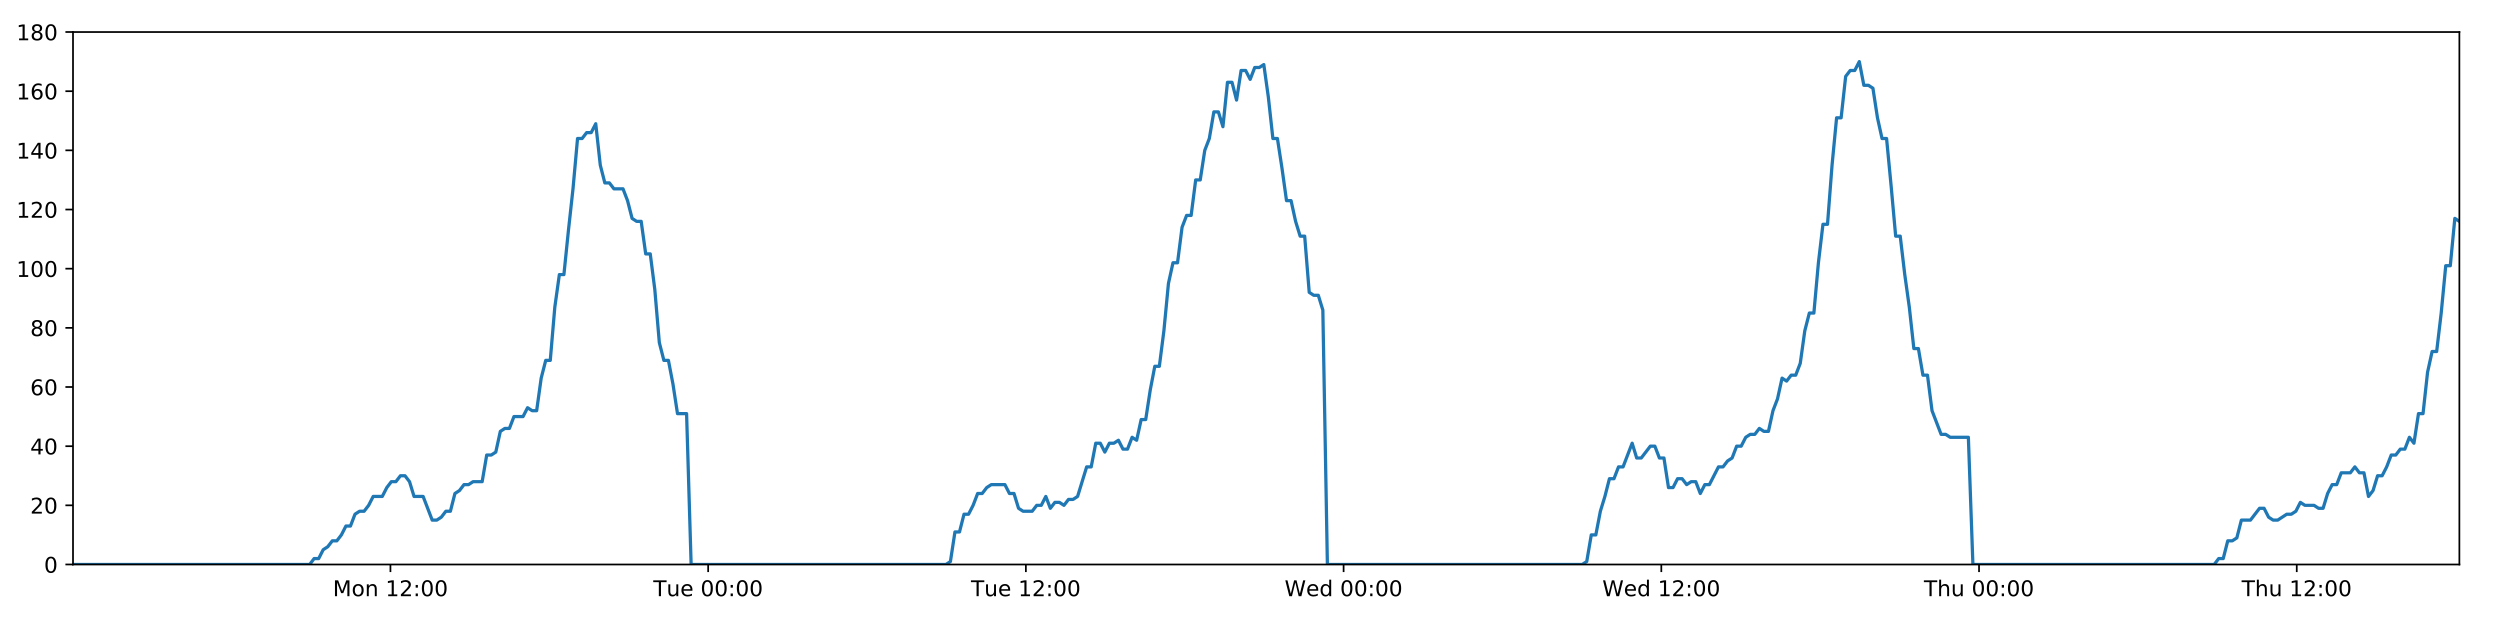
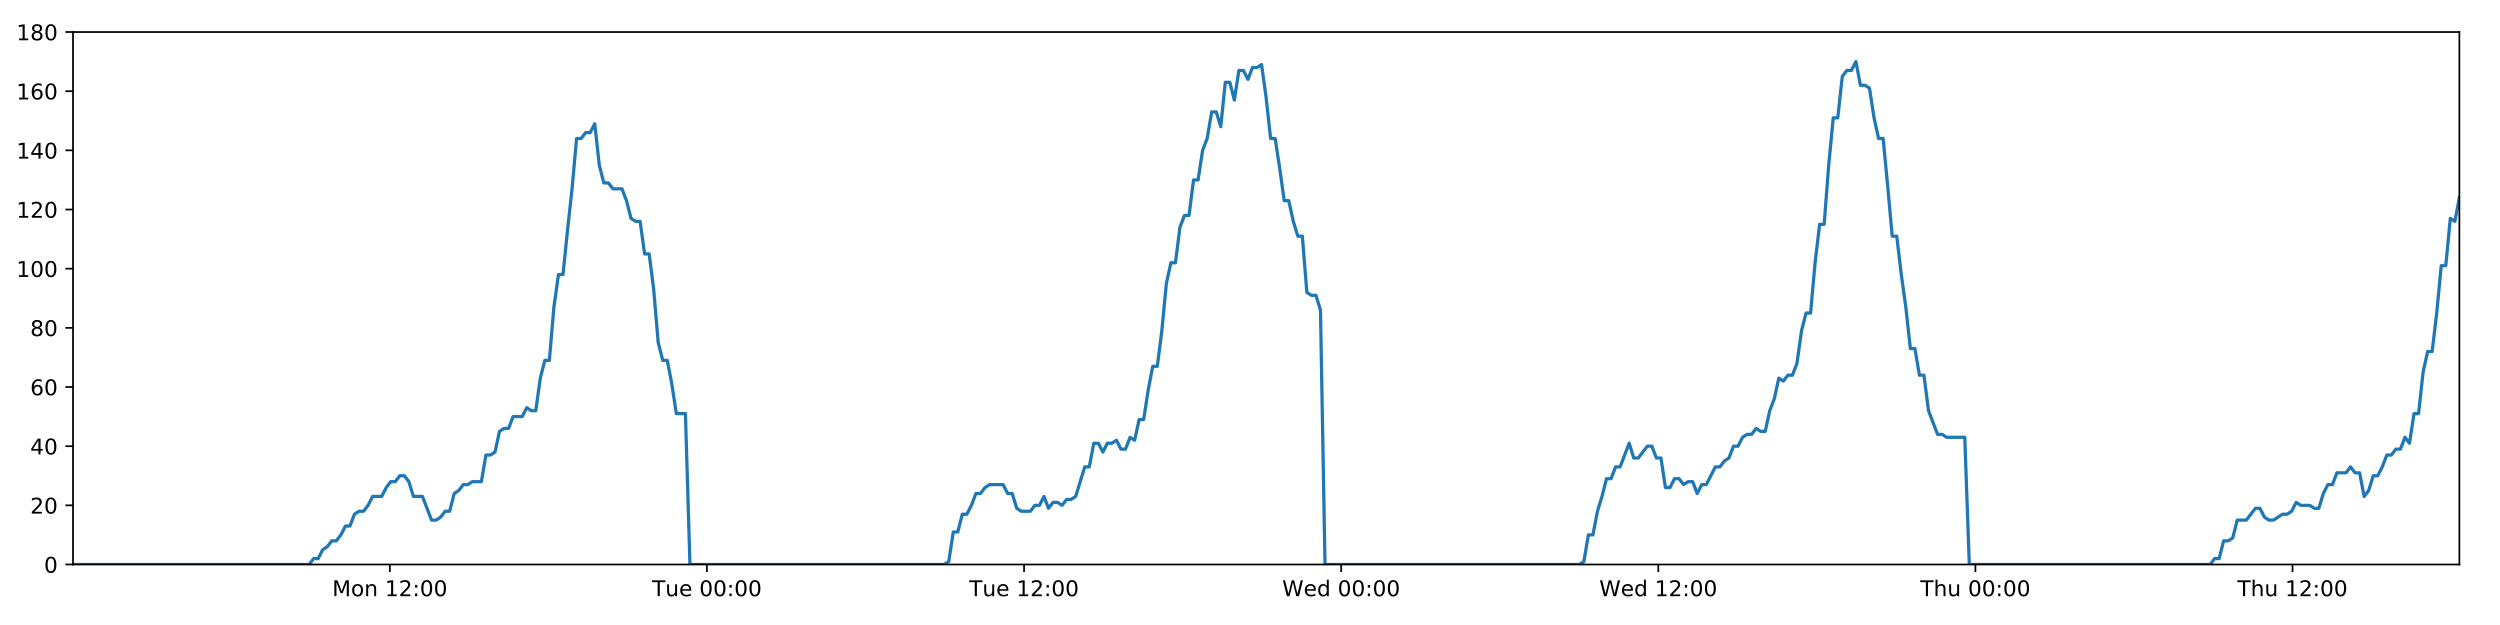
<svg xmlns="http://www.w3.org/2000/svg" xmlns:xlink="http://www.w3.org/1999/xlink" height="288pt" version="1.1" viewBox="0 0 1152 288" width="1152pt">
  <defs>
    <style type="text/css">
*{stroke-linecap:butt;stroke-linejoin:round;}
  </style>
  </defs>
  <g id="figure_1">
    <g id="patch_1">
      <path d="M 0 288  L 1152 288  L 1152 0  L 0 0  z " style="fill:#ffffff;" />
    </g>
    <g id="axes_1">
      <g id="patch_2">
        <path d="M 33.64 260.12  L 1133.28 260.12  L 1133.28 14.76  L 33.64 14.76  z " style="fill:#ffffff;" />
      </g>
      <g id="matplotlib.axis_1">
        <g id="xtick_1">
          <g id="line2d_1">
            <defs>
-               <path d="M 0 0  L 0 3.5  " id="md24f706ff6" style="stroke:#000000;stroke-width:0.8;" />
-             </defs>
-             <g>
-               <use style="stroke:#000000;stroke-width:0.8;" x="179.914" xlink:href="#md24f706ff6" y="260.12" />
+               <path d="M 0 0  L 0 3.5  " id="mb641a6f11e" style="stroke:#000000;stroke-width:0.8;" />
+             </defs>
+             <g>
+               <use style="stroke:#000000;stroke-width:0.8;" x="179.636" xlink:href="#mb641a6f11e" y="260.12" />
            </g>
          </g>
          <g id="text_1">
            <defs>
              <path d="M 9.812 72.906  L 24.516 72.906  L 43.109 23.297  L 61.812 72.906  L 76.516 72.906  L 76.516 0  L 66.891 0  L 66.891 64.016  L 48.094 14.016  L 38.188 14.016  L 19.391 64.016  L 19.391 0  L 9.812 0  z " id="DejaVuSans-77" />
              <path d="M 30.609 48.391  Q 23.391 48.391 19.188 42.75  Q 14.984 37.109 14.984 27.297  Q 14.984 17.484 19.156 11.844  Q 23.344 6.203 30.609 6.203  Q 37.797 6.203 41.984 11.859  Q 46.188 17.531 46.188 27.297  Q 46.188 37.016 41.984 42.703  Q 37.797 48.391 30.609 48.391  z M 30.609 56  Q 42.328 56 49.016 48.375  Q 55.719 40.766 55.719 27.297  Q 55.719 13.875 49.016 6.219  Q 42.328 -1.422 30.609 -1.422  Q 18.844 -1.422 12.172 6.219  Q 5.516 13.875 5.516 27.297  Q 5.516 40.766 12.172 48.375  Q 18.844 56 30.609 56  z " id="DejaVuSans-111" />
              <path d="M 54.891 33.016  L 54.891 0  L 45.906 0  L 45.906 32.719  Q 45.906 40.484 42.875 44.328  Q 39.844 48.188 33.797 48.188  Q 26.516 48.188 22.312 43.547  Q 18.109 38.922 18.109 30.906  L 18.109 0  L 9.078 0  L 9.078 54.688  L 18.109 54.688  L 18.109 46.188  Q 21.344 51.125 25.703 53.562  Q 30.078 56 35.797 56  Q 45.219 56 50.047 50.172  Q 54.891 44.344 54.891 33.016  z " id="DejaVuSans-110" />
              <path id="DejaVuSans-32" />
              <path d="M 12.406 8.297  L 28.516 8.297  L 28.516 63.922  L 10.984 60.406  L 10.984 69.391  L 28.422 72.906  L 38.281 72.906  L 38.281 8.297  L 54.391 8.297  L 54.391 0  L 12.406 0  z " id="DejaVuSans-49" />
              <path d="M 19.188 8.297  L 53.609 8.297  L 53.609 0  L 7.328 0  L 7.328 8.297  Q 12.938 14.109 22.625 23.891  Q 32.328 33.688 34.812 36.531  Q 39.547 41.844 41.422 45.531  Q 43.312 49.219 43.312 52.781  Q 43.312 58.594 39.234 62.25  Q 35.156 65.922 28.609 65.922  Q 23.969 65.922 18.812 64.312  Q 13.672 62.703 7.812 59.422  L 7.812 69.391  Q 13.766 71.781 18.938 73  Q 24.125 74.219 28.422 74.219  Q 39.75 74.219 46.484 68.547  Q 53.219 62.891 53.219 53.422  Q 53.219 48.922 51.531 44.891  Q 49.859 40.875 45.406 35.406  Q 44.188 33.984 37.641 27.219  Q 31.109 20.453 19.188 8.297  z " id="DejaVuSans-50" />
              <path d="M 11.719 12.406  L 22.016 12.406  L 22.016 0  L 11.719 0  z M 11.719 51.703  L 22.016 51.703  L 22.016 39.312  L 11.719 39.312  z " id="DejaVuSans-58" />
              <path d="M 31.781 66.406  Q 24.172 66.406 20.328 58.906  Q 16.5 51.422 16.5 36.375  Q 16.5 21.391 20.328 13.891  Q 24.172 6.391 31.781 6.391  Q 39.453 6.391 43.281 13.891  Q 47.125 21.391 47.125 36.375  Q 47.125 51.422 43.281 58.906  Q 39.453 66.406 31.781 66.406  z M 31.781 74.219  Q 44.047 74.219 50.516 64.516  Q 56.984 54.828 56.984 36.375  Q 56.984 17.969 50.516 8.266  Q 44.047 -1.422 31.781 -1.422  Q 19.531 -1.422 13.062 8.266  Q 6.594 17.969 6.594 36.375  Q 6.594 54.828 13.062 64.516  Q 19.531 74.219 31.781 74.219  z " id="DejaVuSans-48" />
            </defs>
-             <g transform="translate(153.3733 274.7184)scale(0.1 -0.1)">
+             <g transform="translate(153.0955 274.7184)scale(0.1 -0.1)">
              <use xlink:href="#DejaVuSans-77" />
              <use x="86.279" xlink:href="#DejaVuSans-111" />
              <use x="147.461" xlink:href="#DejaVuSans-110" />
              <use x="210.84" xlink:href="#DejaVuSans-32" />
              <use x="242.627" xlink:href="#DejaVuSans-49" />
              <use x="306.25" xlink:href="#DejaVuSans-50" />
              <use x="369.873" xlink:href="#DejaVuSans-58" />
              <use x="403.564" xlink:href="#DejaVuSans-48" />
              <use x="467.188" xlink:href="#DejaVuSans-48" />
            </g>
          </g>
        </g>
        <g id="xtick_2">
          <g id="line2d_2">
            <g>
-               <use style="stroke:#000000;stroke-width:0.8;" x="326.319" xlink:href="#md24f706ff6" y="260.12" />
+               <use style="stroke:#000000;stroke-width:0.8;" x="325.763" xlink:href="#mb641a6f11e" y="260.12" />
            </g>
          </g>
          <g id="text_2">
            <defs>
              <path d="M -0.297 72.906  L 61.375 72.906  L 61.375 64.594  L 35.5 64.594  L 35.5 0  L 25.594 0  L 25.594 64.594  L -0.297 64.594  z " id="DejaVuSans-84" />
              <path d="M 8.5 21.578  L 8.5 54.688  L 17.484 54.688  L 17.484 21.922  Q 17.484 14.156 20.5 10.266  Q 23.531 6.391 29.594 6.391  Q 36.859 6.391 41.078 11.031  Q 45.312 15.672 45.312 23.688  L 45.312 54.688  L 54.297 54.688  L 54.297 0  L 45.312 0  L 45.312 8.406  Q 42.047 3.422 37.719 1  Q 33.406 -1.422 27.688 -1.422  Q 18.266 -1.422 13.375 4.438  Q 8.5 10.297 8.5 21.578  z M 31.109 56  z " id="DejaVuSans-117" />
              <path d="M 56.203 29.594  L 56.203 25.203  L 14.891 25.203  Q 15.484 15.922 20.484 11.062  Q 25.484 6.203 34.422 6.203  Q 39.594 6.203 44.453 7.469  Q 49.312 8.734 54.109 11.281  L 54.109 2.781  Q 49.266 0.734 44.188 -0.344  Q 39.109 -1.422 33.891 -1.422  Q 20.797 -1.422 13.156 6.188  Q 5.516 13.812 5.516 26.812  Q 5.516 40.234 12.766 48.109  Q 20.016 56 32.328 56  Q 43.359 56 49.781 48.891  Q 56.203 41.797 56.203 29.594  z M 47.219 32.234  Q 47.125 39.594 43.094 43.984  Q 39.062 48.391 32.422 48.391  Q 24.906 48.391 20.391 44.141  Q 15.875 39.891 15.188 32.172  z " id="DejaVuSans-101" />
            </defs>
-             <g transform="translate(301.033 274.7184)scale(0.1 -0.1)">
+             <g transform="translate(300.4771 274.7184)scale(0.1 -0.1)">
              <use xlink:href="#DejaVuSans-84" />
              <use x="60.85" xlink:href="#DejaVuSans-117" />
              <use x="124.229" xlink:href="#DejaVuSans-101" />
              <use x="185.752" xlink:href="#DejaVuSans-32" />
              <use x="217.539" xlink:href="#DejaVuSans-48" />
              <use x="281.162" xlink:href="#DejaVuSans-48" />
              <use x="344.785" xlink:href="#DejaVuSans-58" />
              <use x="378.477" xlink:href="#DejaVuSans-48" />
              <use x="442.1" xlink:href="#DejaVuSans-48" />
            </g>
          </g>
        </g>
        <g id="xtick_3">
          <g id="line2d_3">
            <g>
-               <use style="stroke:#000000;stroke-width:0.8;" x="472.724" xlink:href="#md24f706ff6" y="260.12" />
+               <use style="stroke:#000000;stroke-width:0.8;" x="471.89" xlink:href="#mb641a6f11e" y="260.12" />
            </g>
          </g>
          <g id="text_3">
-             <g transform="translate(447.438 274.7184)scale(0.1 -0.1)">
+             <g transform="translate(446.604 274.7184)scale(0.1 -0.1)">
              <use xlink:href="#DejaVuSans-84" />
              <use x="60.85" xlink:href="#DejaVuSans-117" />
              <use x="124.229" xlink:href="#DejaVuSans-101" />
              <use x="185.752" xlink:href="#DejaVuSans-32" />
              <use x="217.539" xlink:href="#DejaVuSans-49" />
              <use x="281.162" xlink:href="#DejaVuSans-50" />
              <use x="344.785" xlink:href="#DejaVuSans-58" />
              <use x="378.477" xlink:href="#DejaVuSans-48" />
              <use x="442.1" xlink:href="#DejaVuSans-48" />
            </g>
          </g>
        </g>
        <g id="xtick_4">
          <g id="line2d_4">
            <g>
-               <use style="stroke:#000000;stroke-width:0.8;" x="619.129" xlink:href="#md24f706ff6" y="260.12" />
+               <use style="stroke:#000000;stroke-width:0.8;" x="618.017" xlink:href="#mb641a6f11e" y="260.12" />
            </g>
          </g>
          <g id="text_4">
            <defs>
              <path d="M 3.328 72.906  L 13.281 72.906  L 28.609 11.281  L 43.891 72.906  L 54.984 72.906  L 70.312 11.281  L 85.594 72.906  L 95.609 72.906  L 77.297 0  L 64.891 0  L 49.516 63.281  L 33.984 0  L 21.578 0  z " id="DejaVuSans-87" />
              <path d="M 45.406 46.391  L 45.406 75.984  L 54.391 75.984  L 54.391 0  L 45.406 0  L 45.406 8.203  Q 42.578 3.328 38.25 0.953  Q 33.938 -1.422 27.875 -1.422  Q 17.969 -1.422 11.734 6.484  Q 5.516 14.406 5.516 27.297  Q 5.516 40.188 11.734 48.094  Q 17.969 56 27.875 56  Q 33.938 56 38.25 53.625  Q 42.578 51.266 45.406 46.391  z M 14.797 27.297  Q 14.797 17.391 18.875 11.75  Q 22.953 6.109 30.078 6.109  Q 37.203 6.109 41.297 11.75  Q 45.406 17.391 45.406 27.297  Q 45.406 37.203 41.297 42.844  Q 37.203 48.484 30.078 48.484  Q 22.953 48.484 18.875 42.844  Q 14.797 37.203 14.797 27.297  z " id="DejaVuSans-100" />
            </defs>
-             <g transform="translate(591.9399 274.7184)scale(0.1 -0.1)">
+             <g transform="translate(590.8278 274.7184)scale(0.1 -0.1)">
              <use xlink:href="#DejaVuSans-87" />
              <use x="98.799" xlink:href="#DejaVuSans-101" />
              <use x="160.322" xlink:href="#DejaVuSans-100" />
              <use x="223.799" xlink:href="#DejaVuSans-32" />
              <use x="255.586" xlink:href="#DejaVuSans-48" />
              <use x="319.209" xlink:href="#DejaVuSans-48" />
              <use x="382.832" xlink:href="#DejaVuSans-58" />
              <use x="416.523" xlink:href="#DejaVuSans-48" />
              <use x="480.146" xlink:href="#DejaVuSans-48" />
            </g>
          </g>
        </g>
        <g id="xtick_5">
          <g id="line2d_5">
            <g>
-               <use style="stroke:#000000;stroke-width:0.8;" x="765.534" xlink:href="#md24f706ff6" y="260.12" />
+               <use style="stroke:#000000;stroke-width:0.8;" x="764.144" xlink:href="#mb641a6f11e" y="260.12" />
            </g>
          </g>
          <g id="text_5">
-             <g transform="translate(738.3449 274.7184)scale(0.1 -0.1)">
+             <g transform="translate(736.9547 274.7184)scale(0.1 -0.1)">
              <use xlink:href="#DejaVuSans-87" />
              <use x="98.799" xlink:href="#DejaVuSans-101" />
              <use x="160.322" xlink:href="#DejaVuSans-100" />
              <use x="223.799" xlink:href="#DejaVuSans-32" />
              <use x="255.586" xlink:href="#DejaVuSans-49" />
              <use x="319.209" xlink:href="#DejaVuSans-50" />
              <use x="382.832" xlink:href="#DejaVuSans-58" />
              <use x="416.523" xlink:href="#DejaVuSans-48" />
              <use x="480.146" xlink:href="#DejaVuSans-48" />
            </g>
          </g>
        </g>
        <g id="xtick_6">
          <g id="line2d_6">
            <g>
-               <use style="stroke:#000000;stroke-width:0.8;" x="911.939" xlink:href="#md24f706ff6" y="260.12" />
+               <use style="stroke:#000000;stroke-width:0.8;" x="910.271" xlink:href="#mb641a6f11e" y="260.12" />
            </g>
          </g>
          <g id="text_6">
            <defs>
              <path d="M 54.891 33.016  L 54.891 0  L 45.906 0  L 45.906 32.719  Q 45.906 40.484 42.875 44.328  Q 39.844 48.188 33.797 48.188  Q 26.516 48.188 22.312 43.547  Q 18.109 38.922 18.109 30.906  L 18.109 0  L 9.078 0  L 9.078 75.984  L 18.109 75.984  L 18.109 46.188  Q 21.344 51.125 25.703 53.562  Q 30.078 56 35.797 56  Q 45.219 56 50.047 50.172  Q 54.891 44.344 54.891 33.016  z " id="DejaVuSans-104" />
            </defs>
-             <g transform="translate(886.5492 274.7184)scale(0.1 -0.1)">
+             <g transform="translate(884.8809 274.7184)scale(0.1 -0.1)">
              <use xlink:href="#DejaVuSans-84" />
              <use x="61.084" xlink:href="#DejaVuSans-104" />
              <use x="124.463" xlink:href="#DejaVuSans-117" />
              <use x="187.842" xlink:href="#DejaVuSans-32" />
              <use x="219.629" xlink:href="#DejaVuSans-48" />
              <use x="283.252" xlink:href="#DejaVuSans-48" />
              <use x="346.875" xlink:href="#DejaVuSans-58" />
              <use x="380.566" xlink:href="#DejaVuSans-48" />
              <use x="444.189" xlink:href="#DejaVuSans-48" />
            </g>
          </g>
        </g>
        <g id="xtick_7">
          <g id="line2d_7">
            <g>
-               <use style="stroke:#000000;stroke-width:0.8;" x="1058.344" xlink:href="#md24f706ff6" y="260.12" />
+               <use style="stroke:#000000;stroke-width:0.8;" x="1056.398" xlink:href="#mb641a6f11e" y="260.12" />
            </g>
          </g>
          <g id="text_7">
-             <g transform="translate(1032.954 274.7184)scale(0.1 -0.1)">
+             <g transform="translate(1031.008 274.7184)scale(0.1 -0.1)">
              <use xlink:href="#DejaVuSans-84" />
              <use x="61.084" xlink:href="#DejaVuSans-104" />
              <use x="124.463" xlink:href="#DejaVuSans-117" />
              <use x="187.842" xlink:href="#DejaVuSans-32" />
              <use x="219.629" xlink:href="#DejaVuSans-49" />
              <use x="283.252" xlink:href="#DejaVuSans-50" />
              <use x="346.875" xlink:href="#DejaVuSans-58" />
              <use x="380.566" xlink:href="#DejaVuSans-48" />
              <use x="444.189" xlink:href="#DejaVuSans-48" />
            </g>
          </g>
        </g>
      </g>
      <g id="matplotlib.axis_2">
        <g id="ytick_1">
          <g id="line2d_8">
            <defs>
-               <path d="M 0 0  L -3.5 0  " id="m2446e989fa" style="stroke:#000000;stroke-width:0.8;" />
-             </defs>
-             <g>
-               <use style="stroke:#000000;stroke-width:0.8;" x="33.64" xlink:href="#m2446e989fa" y="260.12" />
+               <path d="M 0 0  L -3.5 0  " id="m681b624853" style="stroke:#000000;stroke-width:0.8;" />
+             </defs>
+             <g>
+               <use style="stroke:#000000;stroke-width:0.8;" x="33.64" xlink:href="#m681b624853" y="260.12" />
            </g>
          </g>
          <g id="text_8">
            <g transform="translate(20.2775 263.9192)scale(0.1 -0.1)">
              <use xlink:href="#DejaVuSans-48" />
            </g>
          </g>
        </g>
        <g id="ytick_2">
          <g id="line2d_9">
            <g>
-               <use style="stroke:#000000;stroke-width:0.8;" x="33.64" xlink:href="#m2446e989fa" y="232.858" />
+               <use style="stroke:#000000;stroke-width:0.8;" x="33.64" xlink:href="#m681b624853" y="232.858" />
            </g>
          </g>
          <g id="text_9">
            <g transform="translate(13.915 236.657)scale(0.1 -0.1)">
              <use xlink:href="#DejaVuSans-50" />
              <use x="63.623" xlink:href="#DejaVuSans-48" />
            </g>
          </g>
        </g>
        <g id="ytick_3">
          <g id="line2d_10">
            <g>
-               <use style="stroke:#000000;stroke-width:0.8;" x="33.64" xlink:href="#m2446e989fa" y="205.596" />
+               <use style="stroke:#000000;stroke-width:0.8;" x="33.64" xlink:href="#m681b624853" y="205.596" />
            </g>
          </g>
          <g id="text_10">
            <defs>
              <path d="M 37.797 64.312  L 12.891 25.391  L 37.797 25.391  z M 35.203 72.906  L 47.609 72.906  L 47.609 25.391  L 58.016 25.391  L 58.016 17.188  L 47.609 17.188  L 47.609 0  L 37.797 0  L 37.797 17.188  L 4.891 17.188  L 4.891 26.703  z " id="DejaVuSans-52" />
            </defs>
            <g transform="translate(13.915 209.3948)scale(0.1 -0.1)">
              <use xlink:href="#DejaVuSans-52" />
              <use x="63.623" xlink:href="#DejaVuSans-48" />
            </g>
          </g>
        </g>
        <g id="ytick_4">
          <g id="line2d_11">
            <g>
-               <use style="stroke:#000000;stroke-width:0.8;" x="33.64" xlink:href="#m2446e989fa" y="178.333" />
+               <use style="stroke:#000000;stroke-width:0.8;" x="33.64" xlink:href="#m681b624853" y="178.333" />
            </g>
          </g>
          <g id="text_11">
            <defs>
              <path d="M 33.016 40.375  Q 26.375 40.375 22.484 35.828  Q 18.609 31.297 18.609 23.391  Q 18.609 15.531 22.484 10.953  Q 26.375 6.391 33.016 6.391  Q 39.656 6.391 43.531 10.953  Q 47.406 15.531 47.406 23.391  Q 47.406 31.297 43.531 35.828  Q 39.656 40.375 33.016 40.375  z M 52.594 71.297  L 52.594 62.312  Q 48.875 64.062 45.094 64.984  Q 41.312 65.922 37.594 65.922  Q 27.828 65.922 22.672 59.328  Q 17.531 52.734 16.797 39.406  Q 19.672 43.656 24.016 45.922  Q 28.375 48.188 33.594 48.188  Q 44.578 48.188 50.953 41.516  Q 57.328 34.859 57.328 23.391  Q 57.328 12.156 50.688 5.359  Q 44.047 -1.422 33.016 -1.422  Q 20.359 -1.422 13.672 8.266  Q 6.984 17.969 6.984 36.375  Q 6.984 53.656 15.188 63.938  Q 23.391 74.219 37.203 74.219  Q 40.922 74.219 44.703 73.484  Q 48.484 72.75 52.594 71.297  z " id="DejaVuSans-54" />
            </defs>
            <g transform="translate(13.915 182.1326)scale(0.1 -0.1)">
              <use xlink:href="#DejaVuSans-54" />
              <use x="63.623" xlink:href="#DejaVuSans-48" />
            </g>
          </g>
        </g>
        <g id="ytick_5">
          <g id="line2d_12">
            <g>
-               <use style="stroke:#000000;stroke-width:0.8;" x="33.64" xlink:href="#m2446e989fa" y="151.071" />
+               <use style="stroke:#000000;stroke-width:0.8;" x="33.64" xlink:href="#m681b624853" y="151.071" />
            </g>
          </g>
          <g id="text_12">
            <defs>
              <path d="M 31.781 34.625  Q 24.75 34.625 20.719 30.859  Q 16.703 27.094 16.703 20.516  Q 16.703 13.922 20.719 10.156  Q 24.75 6.391 31.781 6.391  Q 38.812 6.391 42.859 10.172  Q 46.922 13.969 46.922 20.516  Q 46.922 27.094 42.891 30.859  Q 38.875 34.625 31.781 34.625  z M 21.922 38.812  Q 15.578 40.375 12.031 44.719  Q 8.5 49.078 8.5 55.328  Q 8.5 64.062 14.719 69.141  Q 20.953 74.219 31.781 74.219  Q 42.672 74.219 48.875 69.141  Q 55.078 64.062 55.078 55.328  Q 55.078 49.078 51.531 44.719  Q 48 40.375 41.703 38.812  Q 48.828 37.156 52.797 32.312  Q 56.781 27.484 56.781 20.516  Q 56.781 9.906 50.312 4.234  Q 43.844 -1.422 31.781 -1.422  Q 19.734 -1.422 13.25 4.234  Q 6.781 9.906 6.781 20.516  Q 6.781 27.484 10.781 32.312  Q 14.797 37.156 21.922 38.812  z M 18.312 54.391  Q 18.312 48.734 21.844 45.562  Q 25.391 42.391 31.781 42.391  Q 38.141 42.391 41.719 45.562  Q 45.312 48.734 45.312 54.391  Q 45.312 60.062 41.719 63.234  Q 38.141 66.406 31.781 66.406  Q 25.391 66.406 21.844 63.234  Q 18.312 60.062 18.312 54.391  z " id="DejaVuSans-56" />
            </defs>
            <g transform="translate(13.915 154.8703)scale(0.1 -0.1)">
              <use xlink:href="#DejaVuSans-56" />
              <use x="63.623" xlink:href="#DejaVuSans-48" />
            </g>
          </g>
        </g>
        <g id="ytick_6">
          <g id="line2d_13">
            <g>
-               <use style="stroke:#000000;stroke-width:0.8;" x="33.64" xlink:href="#m2446e989fa" y="123.809" />
+               <use style="stroke:#000000;stroke-width:0.8;" x="33.64" xlink:href="#m681b624853" y="123.809" />
            </g>
          </g>
          <g id="text_13">
            <g transform="translate(7.5525 127.6081)scale(0.1 -0.1)">
              <use xlink:href="#DejaVuSans-49" />
              <use x="63.623" xlink:href="#DejaVuSans-48" />
              <use x="127.246" xlink:href="#DejaVuSans-48" />
            </g>
          </g>
        </g>
        <g id="ytick_7">
          <g id="line2d_14">
            <g>
-               <use style="stroke:#000000;stroke-width:0.8;" x="33.64" xlink:href="#m2446e989fa" y="96.547" />
+               <use style="stroke:#000000;stroke-width:0.8;" x="33.64" xlink:href="#m681b624853" y="96.547" />
            </g>
          </g>
          <g id="text_14">
            <g transform="translate(7.5525 100.3459)scale(0.1 -0.1)">
              <use xlink:href="#DejaVuSans-49" />
              <use x="63.623" xlink:href="#DejaVuSans-50" />
              <use x="127.246" xlink:href="#DejaVuSans-48" />
            </g>
          </g>
        </g>
        <g id="ytick_8">
          <g id="line2d_15">
            <g>
-               <use style="stroke:#000000;stroke-width:0.8;" x="33.64" xlink:href="#m2446e989fa" y="69.284" />
+               <use style="stroke:#000000;stroke-width:0.8;" x="33.64" xlink:href="#m681b624853" y="69.284" />
            </g>
          </g>
          <g id="text_15">
            <g transform="translate(7.5525 73.08366)scale(0.1 -0.1)">
              <use xlink:href="#DejaVuSans-49" />
              <use x="63.623" xlink:href="#DejaVuSans-52" />
              <use x="127.246" xlink:href="#DejaVuSans-48" />
            </g>
          </g>
        </g>
        <g id="ytick_9">
          <g id="line2d_16">
            <g>
-               <use style="stroke:#000000;stroke-width:0.8;" x="33.64" xlink:href="#m2446e989fa" y="42.022" />
+               <use style="stroke:#000000;stroke-width:0.8;" x="33.64" xlink:href="#m681b624853" y="42.022" />
            </g>
          </g>
          <g id="text_16">
            <g transform="translate(7.5525 45.82144)scale(0.1 -0.1)">
              <use xlink:href="#DejaVuSans-49" />
              <use x="63.623" xlink:href="#DejaVuSans-54" />
              <use x="127.246" xlink:href="#DejaVuSans-48" />
            </g>
          </g>
        </g>
        <g id="ytick_10">
          <g id="line2d_17">
            <g>
-               <use style="stroke:#000000;stroke-width:0.8;" x="33.64" xlink:href="#m2446e989fa" y="14.76" />
+               <use style="stroke:#000000;stroke-width:0.8;" x="33.64" xlink:href="#m681b624853" y="14.76" />
            </g>
          </g>
          <g id="text_17">
            <g transform="translate(7.5525 18.55922)scale(0.1 -0.1)">
              <use xlink:href="#DejaVuSans-49" />
              <use x="63.623" xlink:href="#DejaVuSans-56" />
              <use x="127.246" xlink:href="#DejaVuSans-48" />
            </g>
          </g>
        </g>
      </g>
      <g id="line2d_18">
-         <path clip-path="url(#p4cc4ca9ed0)" d="M 33.64 260.12  L 142.688 260.12  L 144.746 257.394  L 146.843 257.394  L 148.934 253.304  L 151.025 251.941  L 153.12 249.215  L 155.213 249.215  L 157.309 246.489  L 159.402 242.4  L 161.493 242.4  L 163.586 236.947  L 165.681 235.584  L 167.775 235.584  L 169.87 232.858  L 171.961 228.768  L 176.146 228.768  L 178.237 224.679  L 180.33 221.953  L 182.423 221.953  L 184.52 219.227  L 186.614 219.227  L 188.709 221.953  L 190.799 228.768  L 194.98 228.768  L 199.162 239.673  L 201.259 239.673  L 203.353 238.31  L 205.449 235.584  L 207.54 235.584  L 209.63 227.405  L 211.72 226.042  L 213.812 223.316  L 215.902 223.316  L 217.997 221.953  L 222.18 221.953  L 224.275 209.685  L 226.365 209.685  L 228.458 208.322  L 230.549 198.78  L 232.645 197.417  L 234.737 197.417  L 236.828 191.964  L 241.011 191.964  L 243.106 187.875  L 245.197 189.238  L 247.288 189.238  L 249.379 174.244  L 251.471 166.065  L 253.564 166.065  L 255.659 141.529  L 257.755 126.535  L 259.848 126.535  L 261.945 106.088  L 264.038 87.005  L 266.133 63.832  L 268.229 63.832  L 270.324 61.106  L 272.419 61.106  L 274.514 57.016  L 276.611 76.1  L 278.708 84.279  L 280.804 84.279  L 282.896 87.005  L 287.079 87.005  L 289.171 92.457  L 291.263 100.636  L 293.358 101.999  L 295.452 101.999  L 297.544 116.993  L 299.636 116.993  L 301.729 133.351  L 303.821 157.887  L 305.914 166.065  L 308.007 166.065  L 310.098 176.97  L 312.191 190.601  L 316.379 190.601  L 318.472 260.12  L 435.89 260.12  L 437.947 258.757  L 440.04 245.126  L 442.131 245.126  L 444.221 236.947  L 446.317 236.947  L 448.408 232.858  L 450.5 227.405  L 452.591 227.405  L 454.684 224.679  L 456.778 223.316  L 463.06 223.316  L 465.151 227.405  L 467.247 227.405  L 469.347 234.221  L 471.438 235.584  L 475.628 235.584  L 477.723 232.858  L 479.816 232.858  L 481.907 228.768  L 483.998 234.221  L 486.088 231.495  L 488.186 231.495  L 490.276 232.858  L 492.367 230.132  L 494.458 230.132  L 496.549 228.768  L 500.735 215.137  L 502.827 215.137  L 504.919 204.232  L 507.01 204.232  L 509.102 208.322  L 511.193 204.232  L 513.283 204.232  L 515.374 202.869  L 517.464 206.959  L 519.559 206.959  L 521.667 201.506  L 523.761 202.869  L 525.852 193.328  L 527.944 193.328  L 530.037 179.696  L 532.133 168.792  L 534.226 168.792  L 536.323 152.434  L 538.419 130.624  L 540.509 121.083  L 542.603 121.083  L 544.694 104.725  L 546.786 99.273  L 548.878 99.273  L 550.971 82.916  L 553.066 82.916  L 555.157 69.284  L 557.25 63.832  L 559.343 51.564  L 561.436 51.564  L 563.527 58.38  L 565.62 37.933  L 567.714 37.933  L 569.805 46.112  L 571.898 32.48  L 573.99 32.48  L 576.083 36.57  L 578.173 31.117  L 580.266 31.117  L 582.359 29.754  L 584.454 44.748  L 586.547 63.832  L 588.64 63.832  L 590.732 77.463  L 592.828 92.457  L 594.919 92.457  L 597.011 101.999  L 599.104 108.815  L 601.195 108.815  L 603.289 134.714  L 605.382 136.077  L 607.474 136.077  L 609.567 142.892  L 611.659 260.12  L 729.076 260.12  L 731.168 258.757  L 733.259 246.489  L 735.354 246.489  L 737.445 235.584  L 739.536 228.768  L 741.628 220.59  L 743.719 220.59  L 745.812 215.137  L 747.907 215.137  L 752.094 204.232  L 754.189 211.048  L 756.282 211.048  L 760.467 205.596  L 762.559 205.596  L 764.652 211.048  L 766.745 211.048  L 768.84 224.679  L 770.932 224.679  L 773.024 220.59  L 775.116 220.59  L 777.216 223.316  L 779.307 221.953  L 781.403 221.953  L 783.498 227.405  L 785.59 223.316  L 787.683 223.316  L 791.873 215.137  L 793.967 215.137  L 796.062 212.411  L 798.155 211.048  L 800.248 205.596  L 802.34 205.596  L 804.434 201.506  L 806.526 200.143  L 808.618 200.143  L 810.71 197.417  L 812.803 198.78  L 814.896 198.78  L 816.989 189.238  L 819.081 183.786  L 821.175 174.244  L 823.265 175.607  L 825.365 172.881  L 827.459 172.881  L 829.553 167.428  L 831.651 152.434  L 833.742 144.256  L 835.833 144.256  L 837.926 121.083  L 840.02 103.362  L 842.113 103.362  L 844.21 76.1  L 846.302 54.29  L 848.392 54.29  L 850.483 35.207  L 852.58 32.48  L 854.671 32.48  L 856.762 28.391  L 858.857 39.296  L 860.953 39.296  L 863.043 40.659  L 865.139 54.29  L 867.24 63.832  L 869.334 63.832  L 871.427 85.642  L 873.524 108.815  L 875.621 108.815  L 877.716 126.535  L 879.81 141.529  L 881.903 160.613  L 883.996 160.613  L 886.088 172.881  L 888.181 172.881  L 890.276 189.238  L 894.464 200.143  L 896.557 200.143  L 898.651 201.506  L 907.021 201.506  L 909.115 260.12  L 1020.307 260.12  L 1022.365 257.394  L 1024.457 257.394  L 1026.553 249.215  L 1028.644 249.215  L 1030.734 247.852  L 1032.824 239.673  L 1037.007 239.673  L 1041.194 234.221  L 1043.285 234.221  L 1045.376 238.31  L 1047.468 239.673  L 1049.558 239.673  L 1053.741 236.947  L 1055.832 236.947  L 1057.924 235.584  L 1060.015 231.495  L 1062.105 232.858  L 1066.293 232.858  L 1068.384 234.221  L 1070.477 234.221  L 1072.567 227.405  L 1074.659 223.316  L 1076.75 223.316  L 1078.846 217.864  L 1083.029 217.864  L 1085.12 215.137  L 1087.213 217.864  L 1089.309 217.864  L 1091.402 228.768  L 1093.498 226.042  L 1095.593 219.227  L 1097.684 219.227  L 1099.777 215.137  L 1101.872 209.685  L 1103.966 209.685  L 1106.057 206.959  L 1108.157 206.959  L 1110.252 201.506  L 1112.344 204.232  L 1114.439 190.601  L 1116.531 190.601  L 1118.623 171.518  L 1120.717 161.976  L 1122.812 161.976  L 1124.907 144.256  L 1127 122.446  L 1129.095 122.446  L 1131.187 100.636  L 1133.28 101.999  L 1133.28 101.999  " style="fill:none;stroke:#1f77b4;stroke-linecap:square;stroke-width:1.5;" />
+         <path clip-path="url(#pad13d6e3e4)" d="M 33.64 260.12  L 142.481 260.12  L 144.535 257.394  L 146.628 257.394  L 148.715 253.304  L 150.802 251.941  L 152.893 249.215  L 154.982 249.215  L 157.074 246.489  L 159.163 242.4  L 161.25 242.4  L 163.339 236.947  L 165.43 235.584  L 167.52 235.584  L 169.612 232.858  L 171.698 228.768  L 175.875 228.768  L 177.962 224.679  L 180.051 221.953  L 182.141 221.953  L 184.234 219.227  L 186.323 219.227  L 188.414 221.953  L 190.501 228.768  L 194.674 228.768  L 198.847 239.673  L 200.941 239.673  L 203.031 238.31  L 205.123 235.584  L 207.209 235.584  L 209.296 227.405  L 211.382 226.042  L 213.469 223.316  L 215.556 223.316  L 217.647 221.953  L 221.822 221.953  L 223.913 209.685  L 225.999 209.685  L 228.088 208.322  L 230.175 198.78  L 232.267 197.417  L 234.355 197.417  L 236.442 191.964  L 240.617 191.964  L 242.708 187.875  L 244.795 189.238  L 246.882 189.238  L 248.969 174.244  L 251.057 166.065  L 253.146 166.065  L 255.237 141.529  L 257.329 126.535  L 259.419 126.535  L 261.511 106.088  L 263.6 87.005  L 265.691 63.832  L 267.783 63.832  L 269.874 61.106  L 271.965 61.106  L 274.057 57.016  L 276.15 76.1  L 278.243 84.279  L 280.334 84.279  L 282.422 87.005  L 286.597 87.005  L 288.686 92.457  L 290.773 100.636  L 292.864 101.999  L 294.955 101.999  L 297.043 116.993  L 299.131 116.993  L 301.22 133.351  L 303.308 157.887  L 305.396 166.065  L 307.486 166.065  L 309.573 176.97  L 311.661 190.601  L 315.842 190.601  L 317.931 260.12  L 435.126 260.12  L 437.179 258.757  L 439.268 245.126  L 441.355 245.126  L 443.441 236.947  L 445.533 236.947  L 447.621 232.858  L 449.708 227.405  L 451.795 227.405  L 453.884 224.679  L 455.974 223.316  L 462.244 223.316  L 464.331 227.405  L 466.423 227.405  L 468.519 234.221  L 470.607 235.584  L 474.788 235.584  L 476.879 232.858  L 478.969 232.858  L 481.056 228.768  L 483.143 234.221  L 485.229 231.495  L 487.322 231.495  L 489.409 232.858  L 491.496 230.132  L 493.583 230.132  L 495.67 228.768  L 499.848 215.137  L 501.936 215.137  L 504.024 204.232  L 506.111 204.232  L 508.199 208.322  L 510.286 204.232  L 512.372 204.232  L 514.459 202.869  L 516.545 206.959  L 518.636 206.959  L 520.74 201.506  L 522.83 202.869  L 524.917 193.328  L 527.005 193.328  L 529.095 179.696  L 531.186 168.792  L 533.276 168.792  L 535.368 152.434  L 537.46 130.624  L 539.547 121.083  L 541.636 121.083  L 543.723 104.725  L 545.812 99.273  L 547.899 99.273  L 549.988 82.916  L 552.079 82.916  L 554.166 69.284  L 556.256 63.832  L 558.344 51.564  L 560.433 51.564  L 562.521 58.38  L 564.609 37.933  L 566.7 37.933  L 568.787 46.112  L 570.875 32.48  L 572.964 32.48  L 575.052 36.57  L 577.139 31.117  L 579.228 31.117  L 581.317 29.754  L 583.408 44.748  L 585.496 63.832  L 587.585 63.832  L 589.674 77.463  L 591.766 92.457  L 593.853 92.457  L 595.941 101.999  L 598.03 108.815  L 600.117 108.815  L 602.207 134.714  L 604.296 136.077  L 606.384 136.077  L 608.473 142.892  L 610.561 260.12  L 727.755 260.12  L 729.843 258.757  L 731.93 246.489  L 734.021 246.489  L 736.108 235.584  L 738.195 228.768  L 740.283 220.59  L 742.371 220.59  L 744.46 215.137  L 746.55 215.137  L 750.729 204.232  L 752.82 211.048  L 754.909 211.048  L 759.087 205.596  L 761.175 205.596  L 763.264 211.048  L 765.352 211.048  L 767.443 224.679  L 769.531 224.679  L 771.62 220.59  L 773.708 220.59  L 775.803 223.316  L 777.891 221.953  L 779.983 221.953  L 782.073 227.405  L 784.162 223.316  L 786.25 223.316  L 790.432 215.137  L 792.523 215.137  L 794.614 212.411  L 796.703 211.048  L 798.792 205.596  L 800.88 205.596  L 802.969 201.506  L 805.058 200.143  L 807.146 200.143  L 809.234 197.417  L 811.323 198.78  L 813.412 198.78  L 815.501 189.238  L 817.589 183.786  L 819.679 174.244  L 821.765 175.607  L 823.861 172.881  L 825.951 172.881  L 828.041 167.428  L 830.135 152.434  L 832.223 144.256  L 834.31 144.256  L 836.398 121.083  L 838.488 103.362  L 840.577 103.362  L 842.67 76.1  L 844.758 54.29  L 846.844 54.29  L 848.931 35.207  L 851.024 32.48  L 853.111 32.48  L 855.199 28.391  L 857.29 39.296  L 859.382 39.296  L 861.468 40.659  L 863.559 54.29  L 865.657 63.832  L 867.746 63.832  L 869.836 85.642  L 871.929 108.815  L 874.022 108.815  L 876.113 126.535  L 878.203 141.529  L 880.292 160.613  L 882.381 160.613  L 884.469 172.881  L 886.558 172.881  L 888.649 189.238  L 892.829 200.143  L 894.918 200.143  L 897.008 201.506  L 905.362 201.506  L 907.452 260.12  L 1018.433 260.12  L 1020.487 257.394  L 1022.575 257.394  L 1024.667 249.215  L 1026.754 249.215  L 1028.84 247.852  L 1030.926 239.673  L 1035.101 239.673  L 1039.28 234.221  L 1041.367 234.221  L 1043.454 238.31  L 1045.542 239.673  L 1047.628 239.673  L 1051.803 236.947  L 1053.89 236.947  L 1055.978 235.584  L 1058.066 231.495  L 1060.152 232.858  L 1064.332 232.858  L 1066.418 234.221  L 1068.507 234.221  L 1070.594 227.405  L 1072.682 223.316  L 1074.769 223.316  L 1076.86 217.864  L 1081.036 217.864  L 1083.123 215.137  L 1085.212 217.864  L 1087.304 217.864  L 1089.392 228.768  L 1091.485 226.042  L 1093.575 219.227  L 1095.663 219.227  L 1097.751 215.137  L 1099.843 209.685  L 1101.933 209.685  L 1104.02 206.959  L 1106.116 206.959  L 1108.207 201.506  L 1110.295 204.232  L 1112.386 190.601  L 1114.474 190.601  L 1116.562 171.518  L 1118.652 161.976  L 1120.743 161.976  L 1122.834 144.256  L 1124.923 122.446  L 1127.014 122.446  L 1129.103 100.636  L 1131.191 101.999  L 1133.28 91.094  L 1133.28 91.094  " style="fill:none;stroke:#1f77b4;stroke-linecap:square;stroke-width:1.5;" />
      </g>
      <g id="patch_3">
        <path d="M 33.64 260.12  L 33.64 14.76  " style="fill:none;stroke:#000000;stroke-linecap:square;stroke-linejoin:miter;stroke-width:0.8;" />
      </g>
      <g id="patch_4">
        <path d="M 1133.28 260.12  L 1133.28 14.76  " style="fill:none;stroke:#000000;stroke-linecap:square;stroke-linejoin:miter;stroke-width:0.8;" />
      </g>
      <g id="patch_5">
        <path d="M 33.64 260.12  L 1133.28 260.12  " style="fill:none;stroke:#000000;stroke-linecap:square;stroke-linejoin:miter;stroke-width:0.8;" />
      </g>
      <g id="patch_6">
        <path d="M 33.64 14.76  L 1133.28 14.76  " style="fill:none;stroke:#000000;stroke-linecap:square;stroke-linejoin:miter;stroke-width:0.8;" />
      </g>
    </g>
  </g>
  <defs>
-     <clipPath id="p4cc4ca9ed0">
+     <clipPath id="pad13d6e3e4">
      <rect height="245.36" width="1099.64" x="33.64" y="14.76" />
    </clipPath>
  </defs>
</svg>
